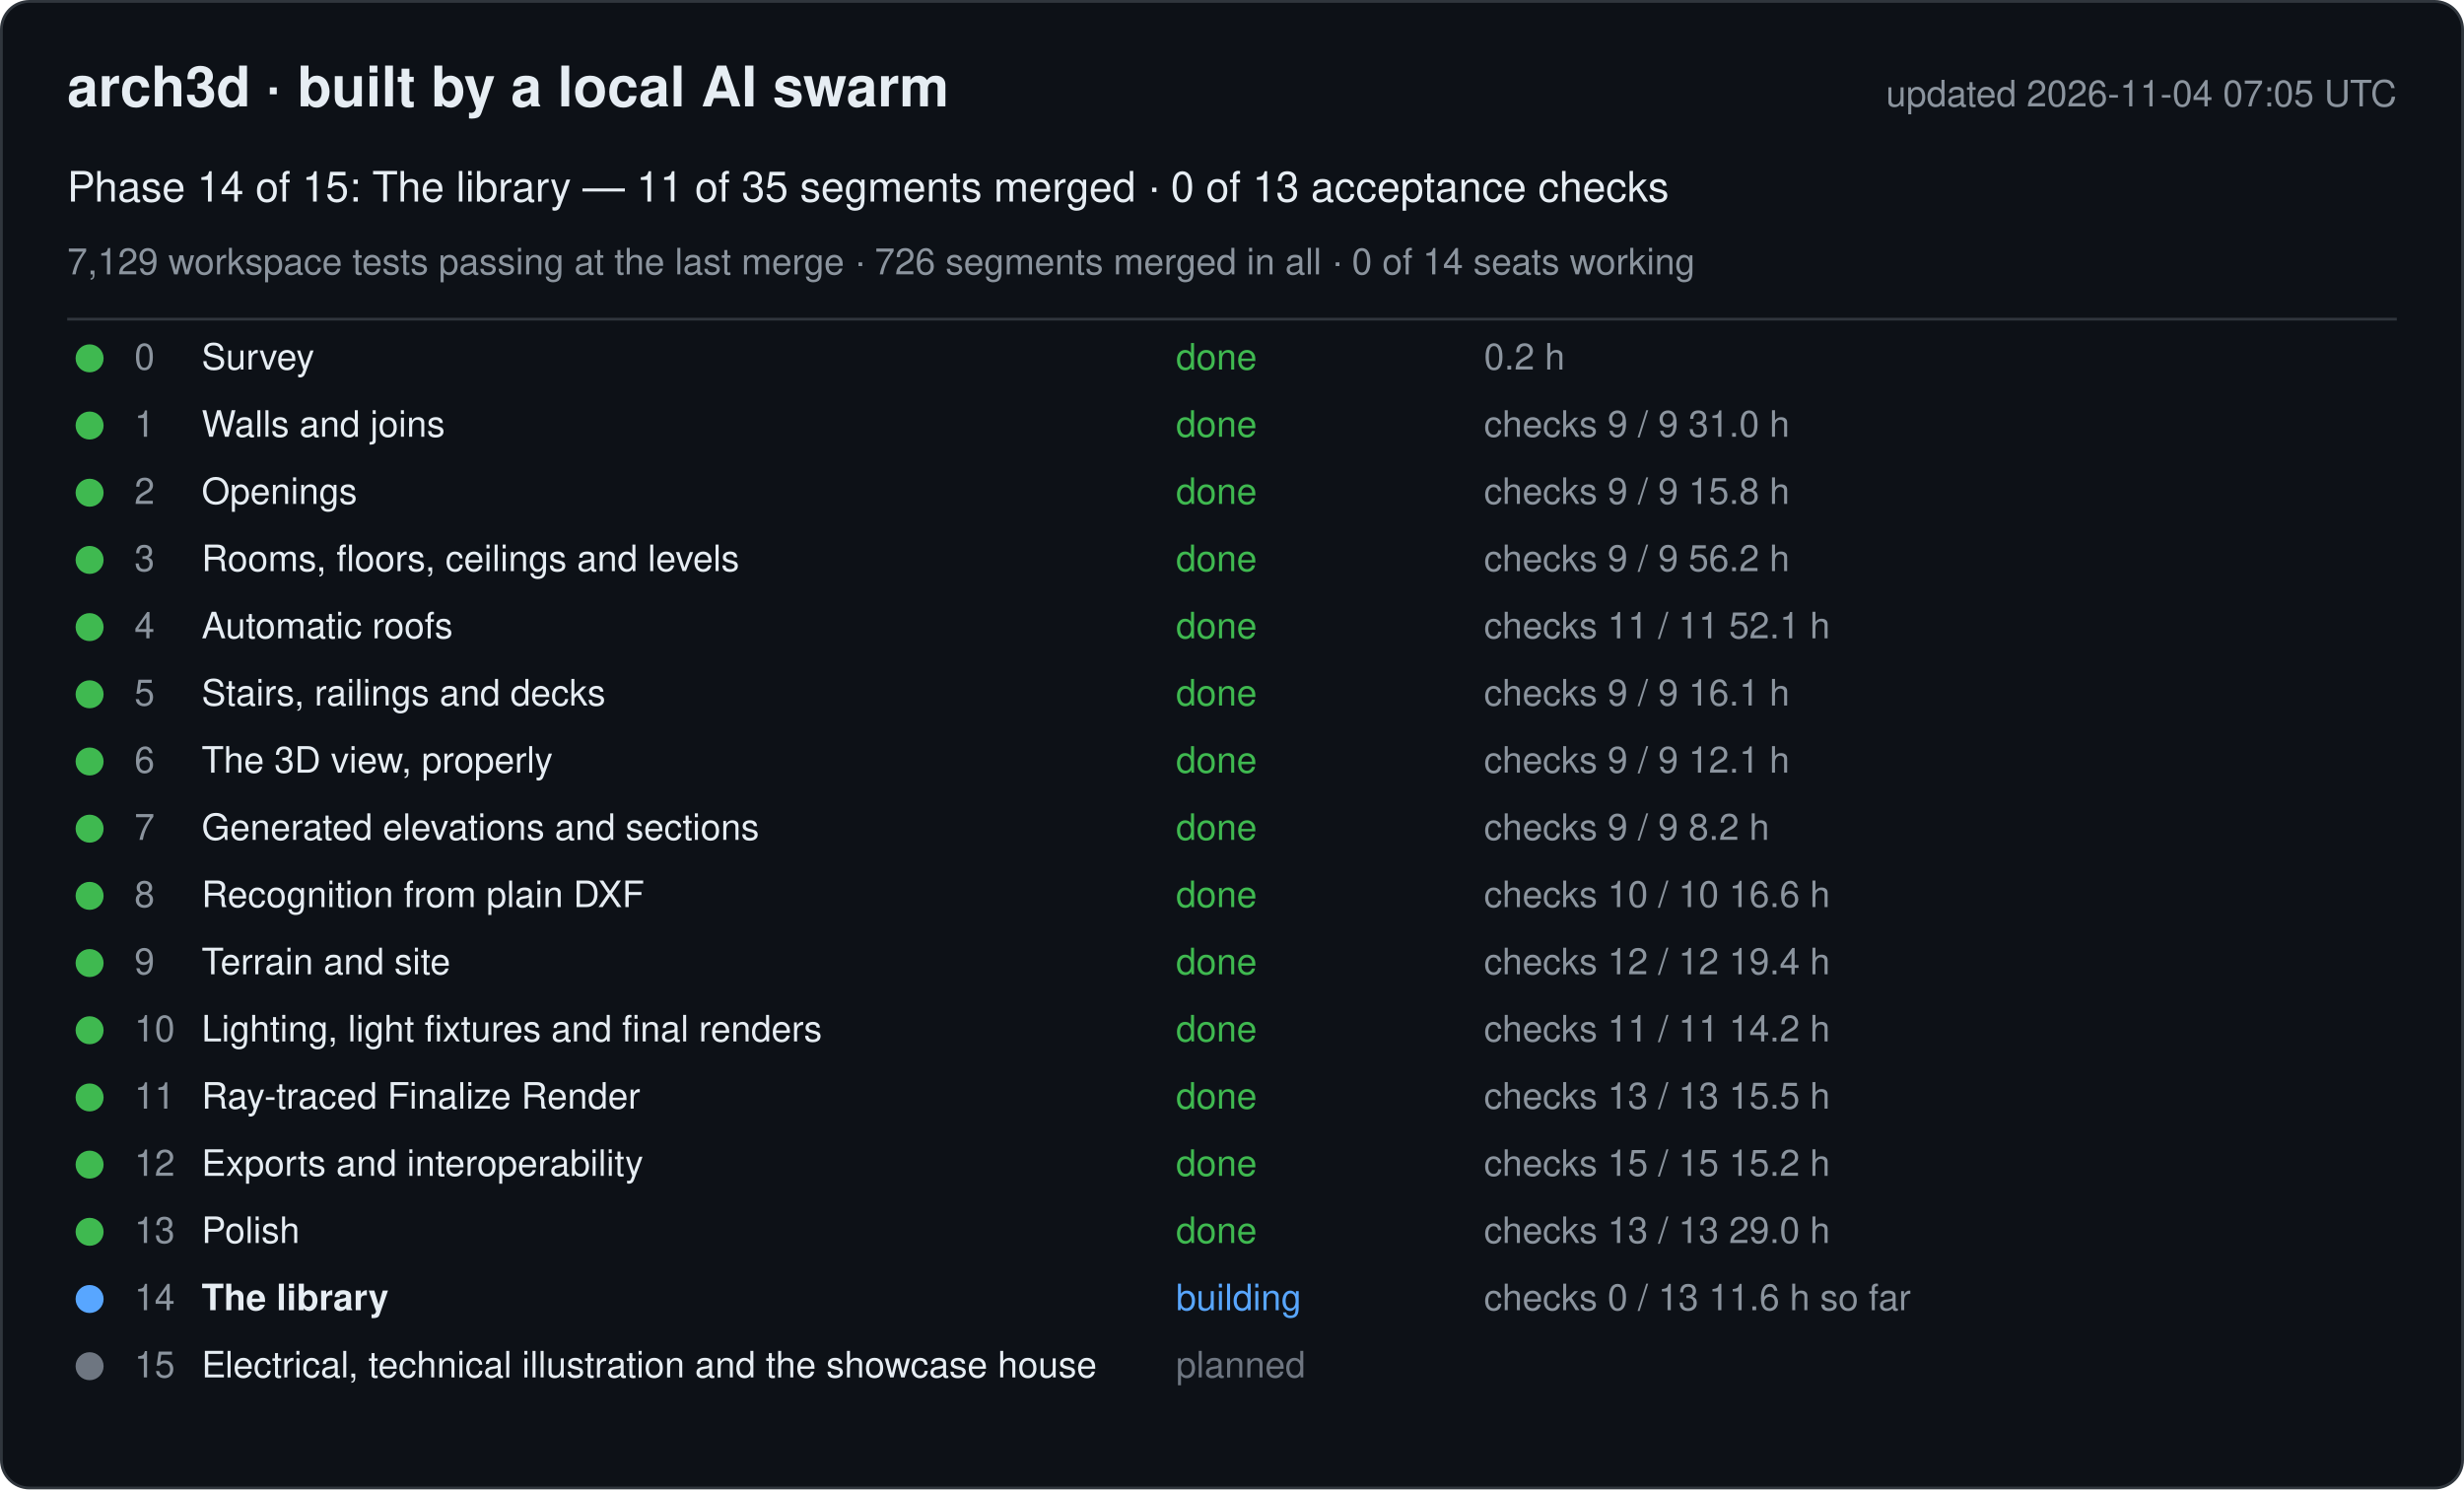
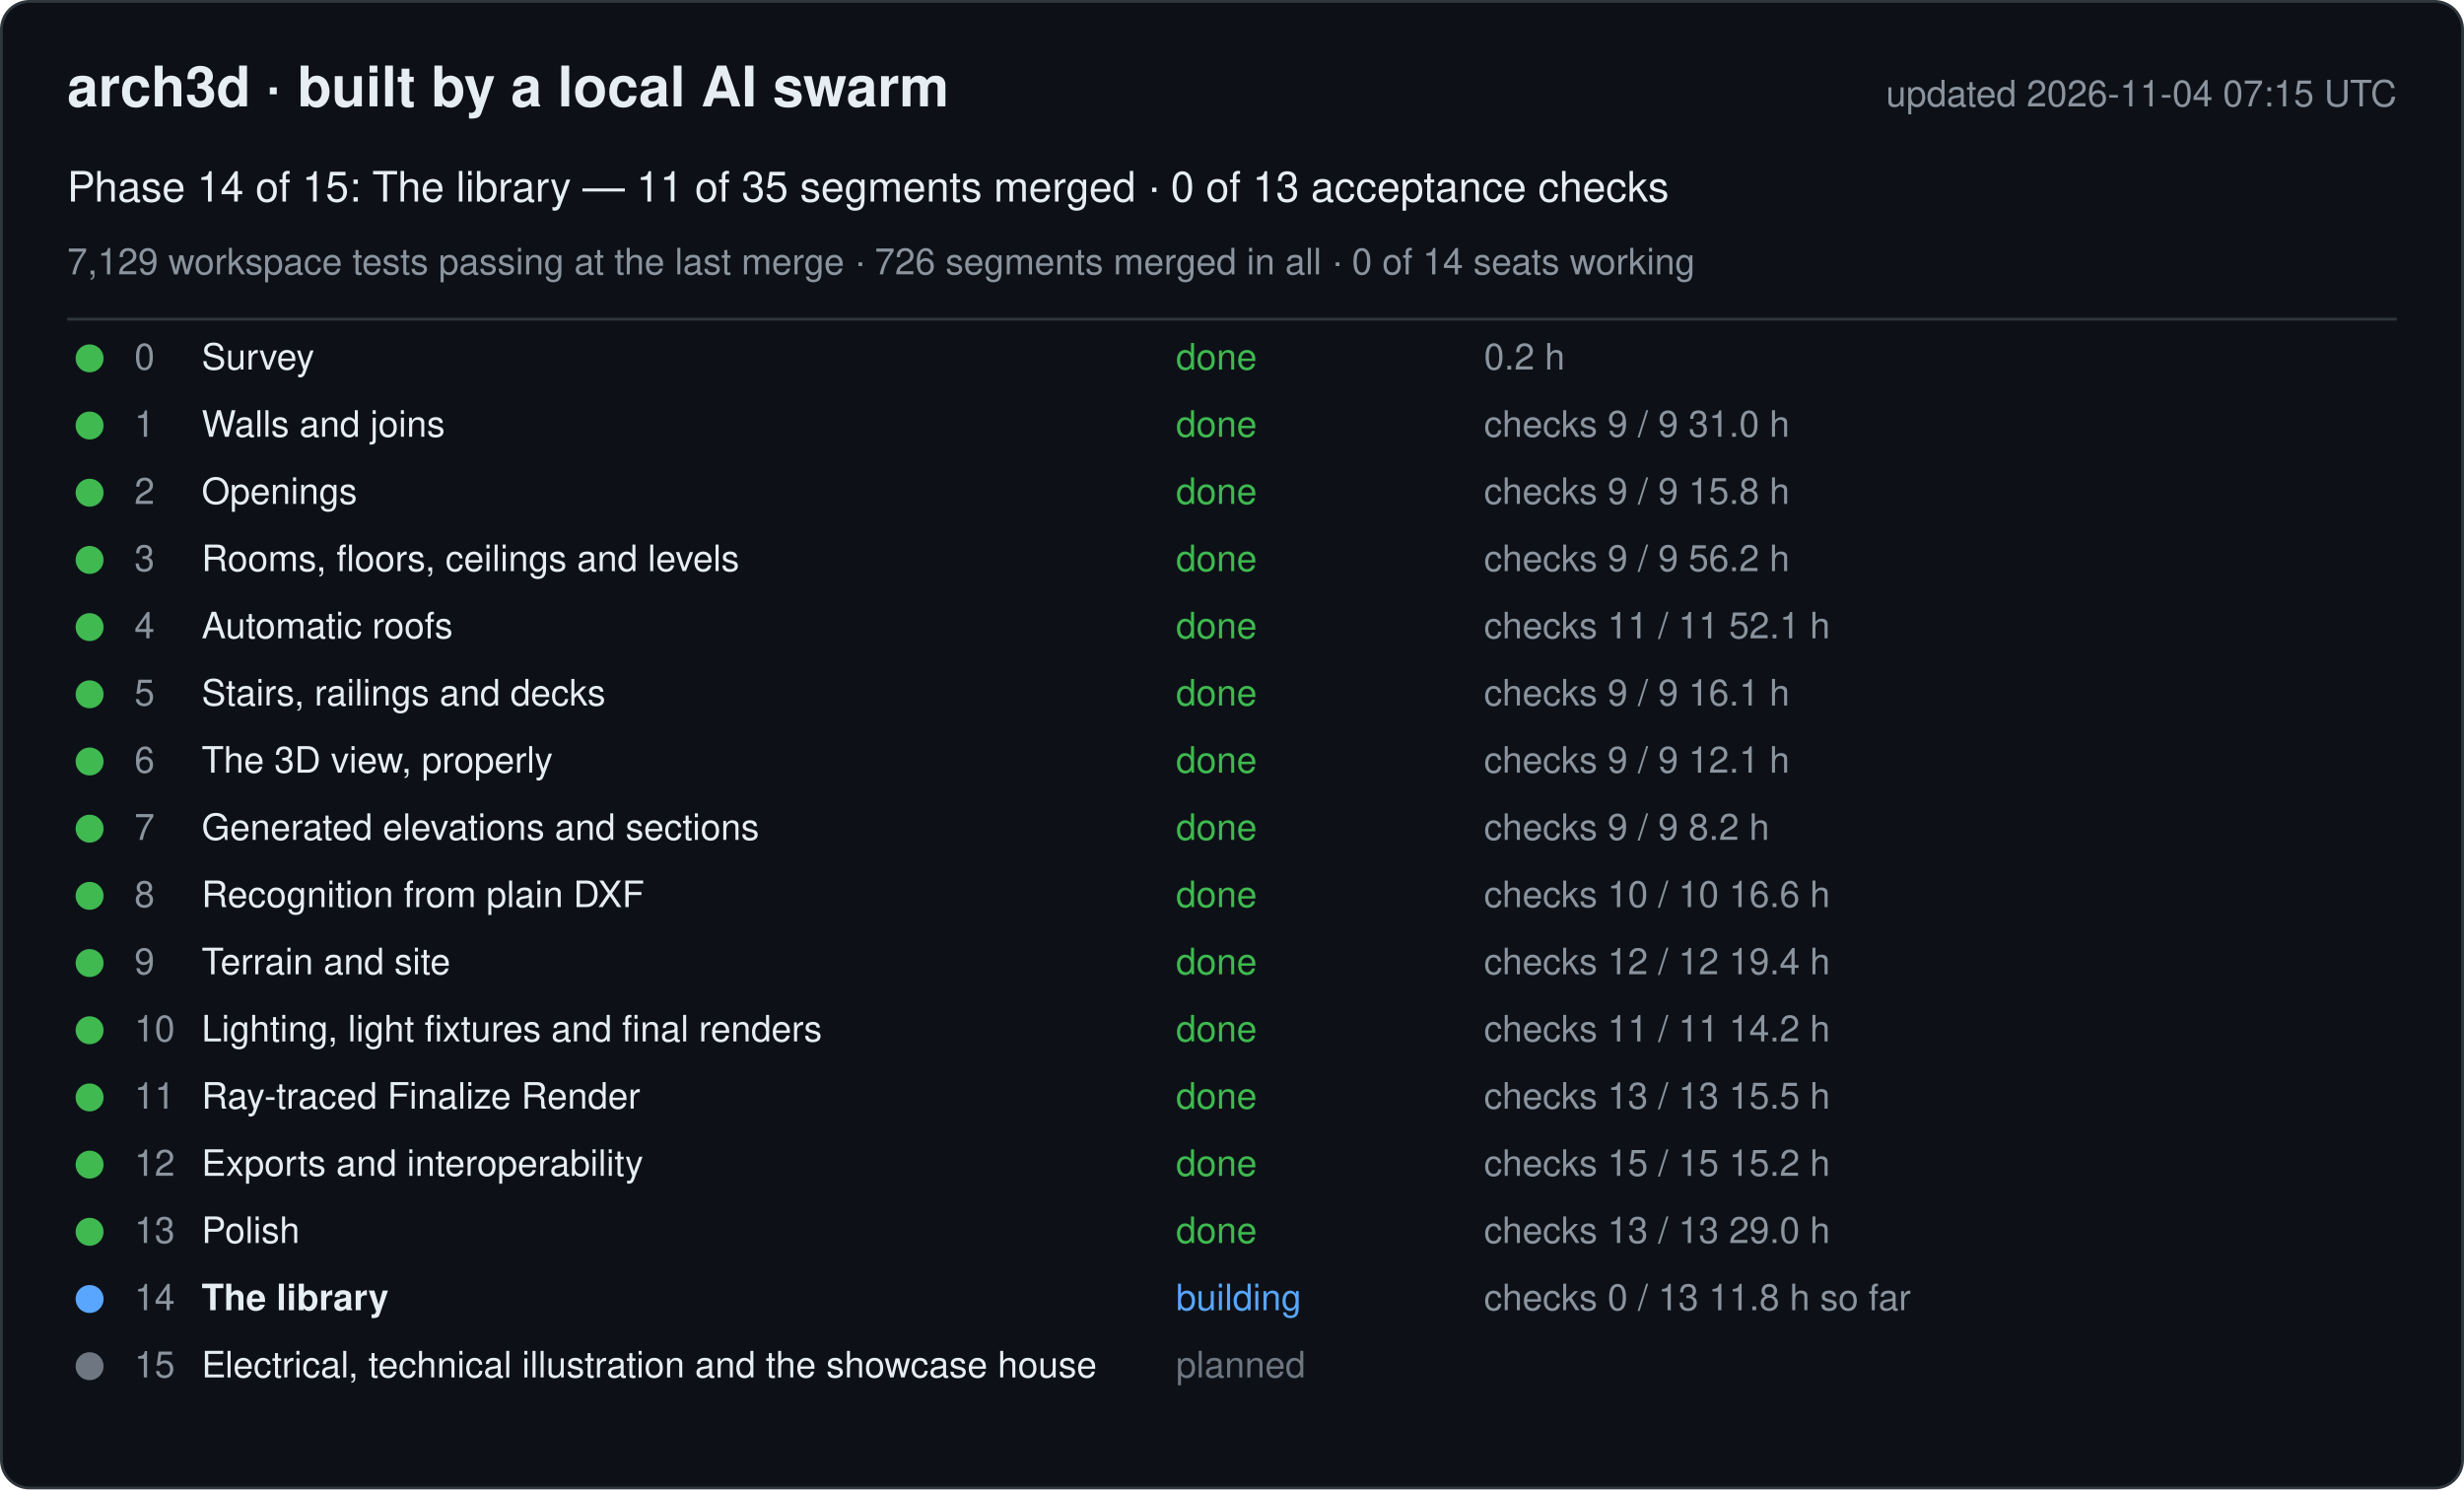
<svg xmlns="http://www.w3.org/2000/svg" width="880" height="532" viewBox="0 0 880 532" font-family="-apple-system, Segoe UI, Helvetica, Arial, sans-serif">
  <rect x="0.5" y="0.5" width="879" height="531" rx="10" fill="#0d1117" stroke="#30363d" />
  <text x="24" y="38" font-size="20" font-weight="600" fill="#e6edf3">arch3d · built by a local AI swarm</text>
-   <text x="856" y="38" font-size="13" fill="#8b949e" text-anchor="end">updated 2026-11-04 07:05 UTC</text>
+   <text x="856" y="38" font-size="13" fill="#8b949e" text-anchor="end">updated 2026-11-04 07:15 UTC</text>
  <text x="24" y="72" font-size="15" fill="#e6edf3">Phase 14 of 15: The library — 11 of 35 segments merged · 0 of 13 acceptance checks</text>
  <text x="24" y="98" font-size="13" fill="#8b949e">7,129 workspace tests passing at the last merge · 726 segments merged in all · 0 of 14 seats working</text>
  <line x1="24" y1="114" x2="856" y2="114" stroke="#30363d" />
  <g data-phase="0">
    <circle cx="32" cy="128" r="5" fill="#3fb950" />
    <text x="48" y="132" font-size="13" fill="#8b949e">0</text>
    <text x="72" y="132" font-size="13" fill="#e6edf3">Survey</text>
    <text x="420" y="132" font-size="13" fill="#3fb950">done</text>
    <text x="530" y="132" font-size="13" fill="#8b949e">0.2 h</text>
  </g>
  <g data-phase="1">
    <circle cx="32" cy="152" r="5" fill="#3fb950" />
    <text x="48" y="156" font-size="13" fill="#8b949e">1</text>
    <text x="72" y="156" font-size="13" fill="#e6edf3">Walls and joins</text>
    <text x="420" y="156" font-size="13" fill="#3fb950">done</text>
    <text x="530" y="156" font-size="13" fill="#8b949e">checks 9 / 9   31.0 h</text>
  </g>
  <g data-phase="2">
    <circle cx="32" cy="176" r="5" fill="#3fb950" />
    <text x="48" y="180" font-size="13" fill="#8b949e">2</text>
    <text x="72" y="180" font-size="13" fill="#e6edf3">Openings</text>
    <text x="420" y="180" font-size="13" fill="#3fb950">done</text>
    <text x="530" y="180" font-size="13" fill="#8b949e">checks 9 / 9   15.8 h</text>
  </g>
  <g data-phase="3">
    <circle cx="32" cy="200" r="5" fill="#3fb950" />
    <text x="48" y="204" font-size="13" fill="#8b949e">3</text>
    <text x="72" y="204" font-size="13" fill="#e6edf3">Rooms, floors, ceilings and levels</text>
    <text x="420" y="204" font-size="13" fill="#3fb950">done</text>
    <text x="530" y="204" font-size="13" fill="#8b949e">checks 9 / 9   56.2 h</text>
  </g>
  <g data-phase="4">
    <circle cx="32" cy="224" r="5" fill="#3fb950" />
    <text x="48" y="228" font-size="13" fill="#8b949e">4</text>
    <text x="72" y="228" font-size="13" fill="#e6edf3">Automatic roofs</text>
    <text x="420" y="228" font-size="13" fill="#3fb950">done</text>
    <text x="530" y="228" font-size="13" fill="#8b949e">checks 11 / 11   52.1 h</text>
  </g>
  <g data-phase="5">
    <circle cx="32" cy="248" r="5" fill="#3fb950" />
    <text x="48" y="252" font-size="13" fill="#8b949e">5</text>
    <text x="72" y="252" font-size="13" fill="#e6edf3">Stairs, railings and decks</text>
    <text x="420" y="252" font-size="13" fill="#3fb950">done</text>
    <text x="530" y="252" font-size="13" fill="#8b949e">checks 9 / 9   16.1 h</text>
  </g>
  <g data-phase="6">
    <circle cx="32" cy="272" r="5" fill="#3fb950" />
    <text x="48" y="276" font-size="13" fill="#8b949e">6</text>
    <text x="72" y="276" font-size="13" fill="#e6edf3">The 3D view, properly</text>
    <text x="420" y="276" font-size="13" fill="#3fb950">done</text>
    <text x="530" y="276" font-size="13" fill="#8b949e">checks 9 / 9   12.1 h</text>
  </g>
  <g data-phase="7">
    <circle cx="32" cy="296" r="5" fill="#3fb950" />
    <text x="48" y="300" font-size="13" fill="#8b949e">7</text>
    <text x="72" y="300" font-size="13" fill="#e6edf3">Generated elevations and sections</text>
    <text x="420" y="300" font-size="13" fill="#3fb950">done</text>
    <text x="530" y="300" font-size="13" fill="#8b949e">checks 9 / 9   8.2 h</text>
  </g>
  <g data-phase="8">
    <circle cx="32" cy="320" r="5" fill="#3fb950" />
    <text x="48" y="324" font-size="13" fill="#8b949e">8</text>
    <text x="72" y="324" font-size="13" fill="#e6edf3">Recognition from plain DXF</text>
    <text x="420" y="324" font-size="13" fill="#3fb950">done</text>
    <text x="530" y="324" font-size="13" fill="#8b949e">checks 10 / 10   16.6 h</text>
  </g>
  <g data-phase="9">
    <circle cx="32" cy="344" r="5" fill="#3fb950" />
    <text x="48" y="348" font-size="13" fill="#8b949e">9</text>
    <text x="72" y="348" font-size="13" fill="#e6edf3">Terrain and site</text>
    <text x="420" y="348" font-size="13" fill="#3fb950">done</text>
    <text x="530" y="348" font-size="13" fill="#8b949e">checks 12 / 12   19.4 h</text>
  </g>
  <g data-phase="10">
    <circle cx="32" cy="368" r="5" fill="#3fb950" />
    <text x="48" y="372" font-size="13" fill="#8b949e">10</text>
    <text x="72" y="372" font-size="13" fill="#e6edf3">Lighting, light fixtures and final renders</text>
    <text x="420" y="372" font-size="13" fill="#3fb950">done</text>
    <text x="530" y="372" font-size="13" fill="#8b949e">checks 11 / 11   14.2 h</text>
  </g>
  <g data-phase="11">
    <circle cx="32" cy="392" r="5" fill="#3fb950" />
    <text x="48" y="396" font-size="13" fill="#8b949e">11</text>
    <text x="72" y="396" font-size="13" fill="#e6edf3">Ray-traced Finalize Render</text>
    <text x="420" y="396" font-size="13" fill="#3fb950">done</text>
    <text x="530" y="396" font-size="13" fill="#8b949e">checks 13 / 13   15.5 h</text>
  </g>
  <g data-phase="12">
    <circle cx="32" cy="416" r="5" fill="#3fb950" />
    <text x="48" y="420" font-size="13" fill="#8b949e">12</text>
    <text x="72" y="420" font-size="13" fill="#e6edf3">Exports and interoperability</text>
    <text x="420" y="420" font-size="13" fill="#3fb950">done</text>
    <text x="530" y="420" font-size="13" fill="#8b949e">checks 15 / 15   15.2 h</text>
  </g>
  <g data-phase="13">
    <circle cx="32" cy="440" r="5" fill="#3fb950" />
    <text x="48" y="444" font-size="13" fill="#8b949e">13</text>
    <text x="72" y="444" font-size="13" fill="#e6edf3">Polish</text>
    <text x="420" y="444" font-size="13" fill="#3fb950">done</text>
    <text x="530" y="444" font-size="13" fill="#8b949e">checks 13 / 13   29.0 h</text>
  </g>
  <g data-phase="14">
    <circle cx="32" cy="464" r="5" fill="#58a6ff" />
    <text x="48" y="468" font-size="13" fill="#8b949e">14</text>
    <text x="72" y="468" font-size="13" fill="#e6edf3" font-weight="600">The library</text>
    <text x="420" y="468" font-size="13" fill="#58a6ff">building</text>
-     <text x="530" y="468" font-size="13" fill="#8b949e">checks 0 / 13   11.6 h so far</text>
+     <text x="530" y="468" font-size="13" fill="#8b949e">checks 0 / 13   11.8 h so far</text>
  </g>
  <g data-phase="15">
    <circle cx="32" cy="488" r="5" fill="#6e7681" />
    <text x="48" y="492" font-size="13" fill="#8b949e">15</text>
    <text x="72" y="492" font-size="13" fill="#e6edf3">Electrical, technical illustration and the showcase house</text>
    <text x="420" y="492" font-size="13" fill="#6e7681">planned</text>
    <text x="530" y="492" font-size="13" fill="#8b949e" />
  </g>
</svg>
